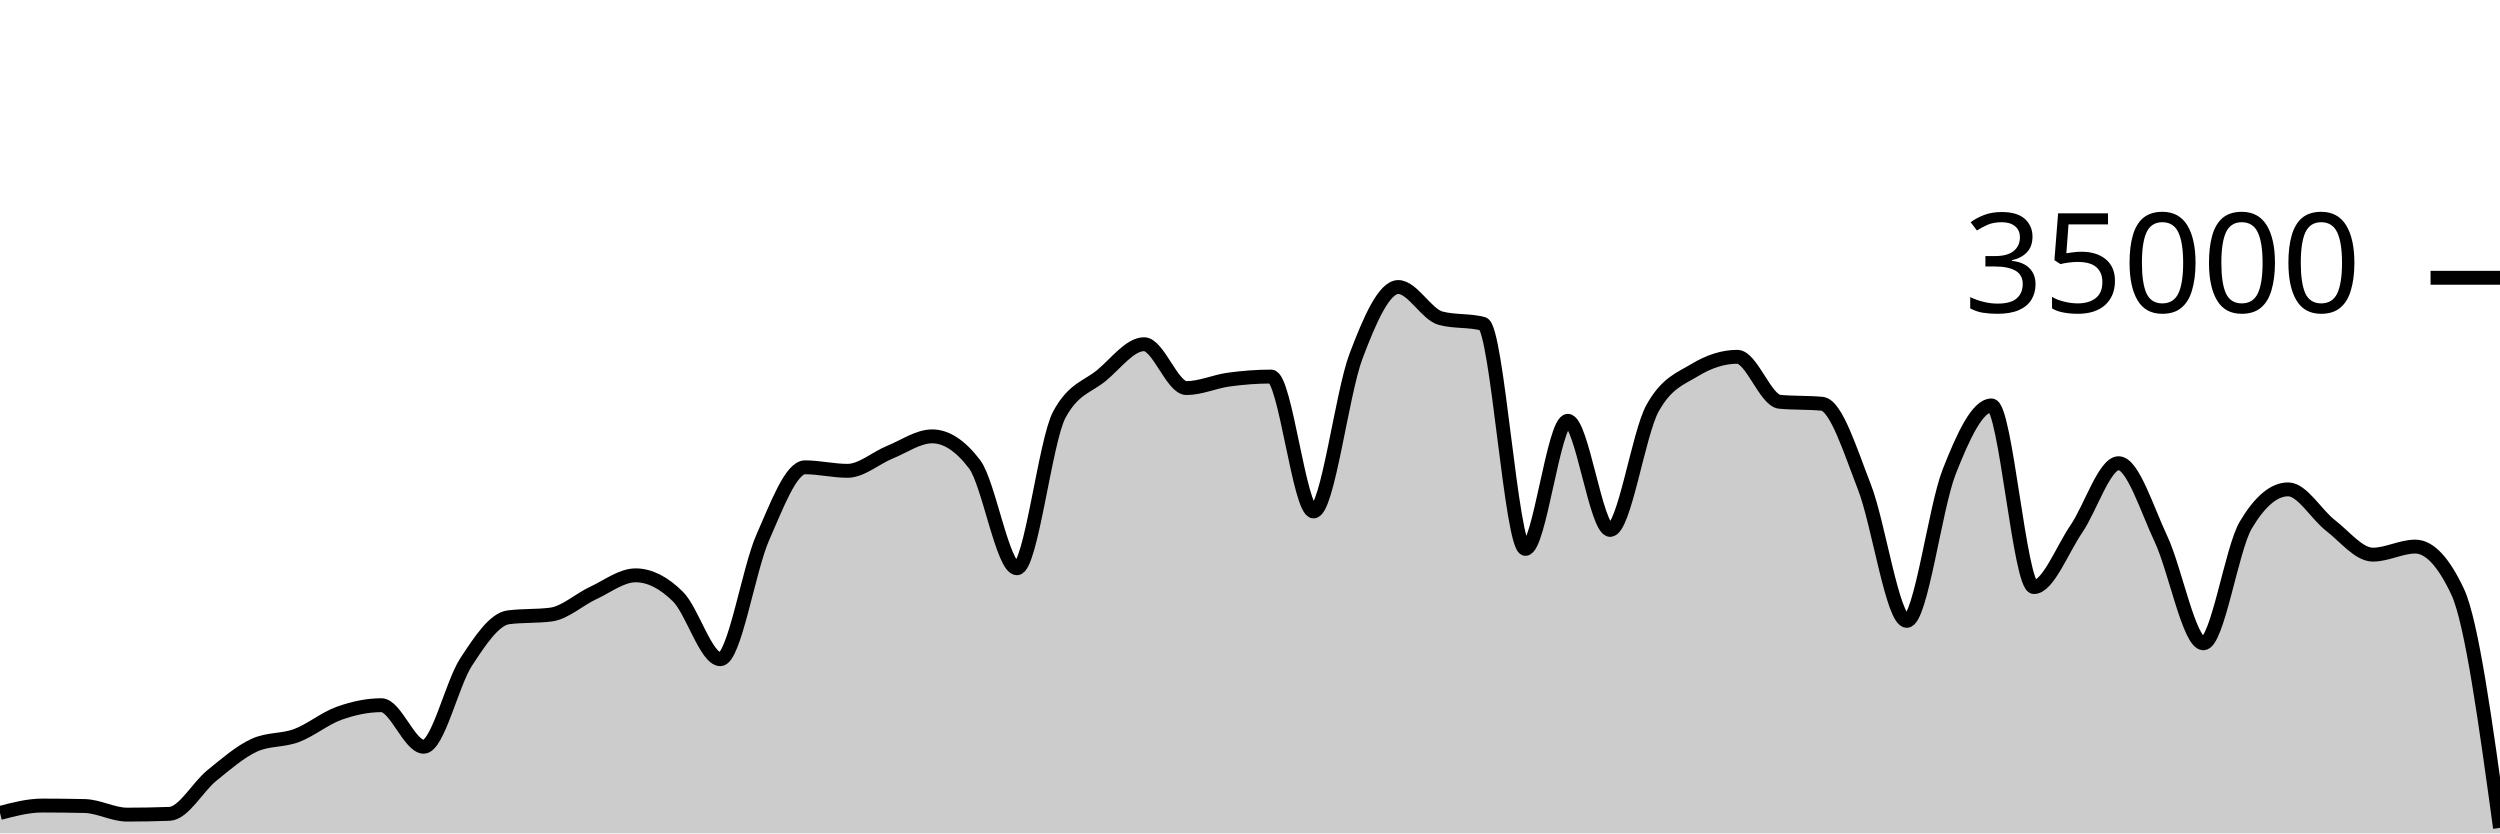
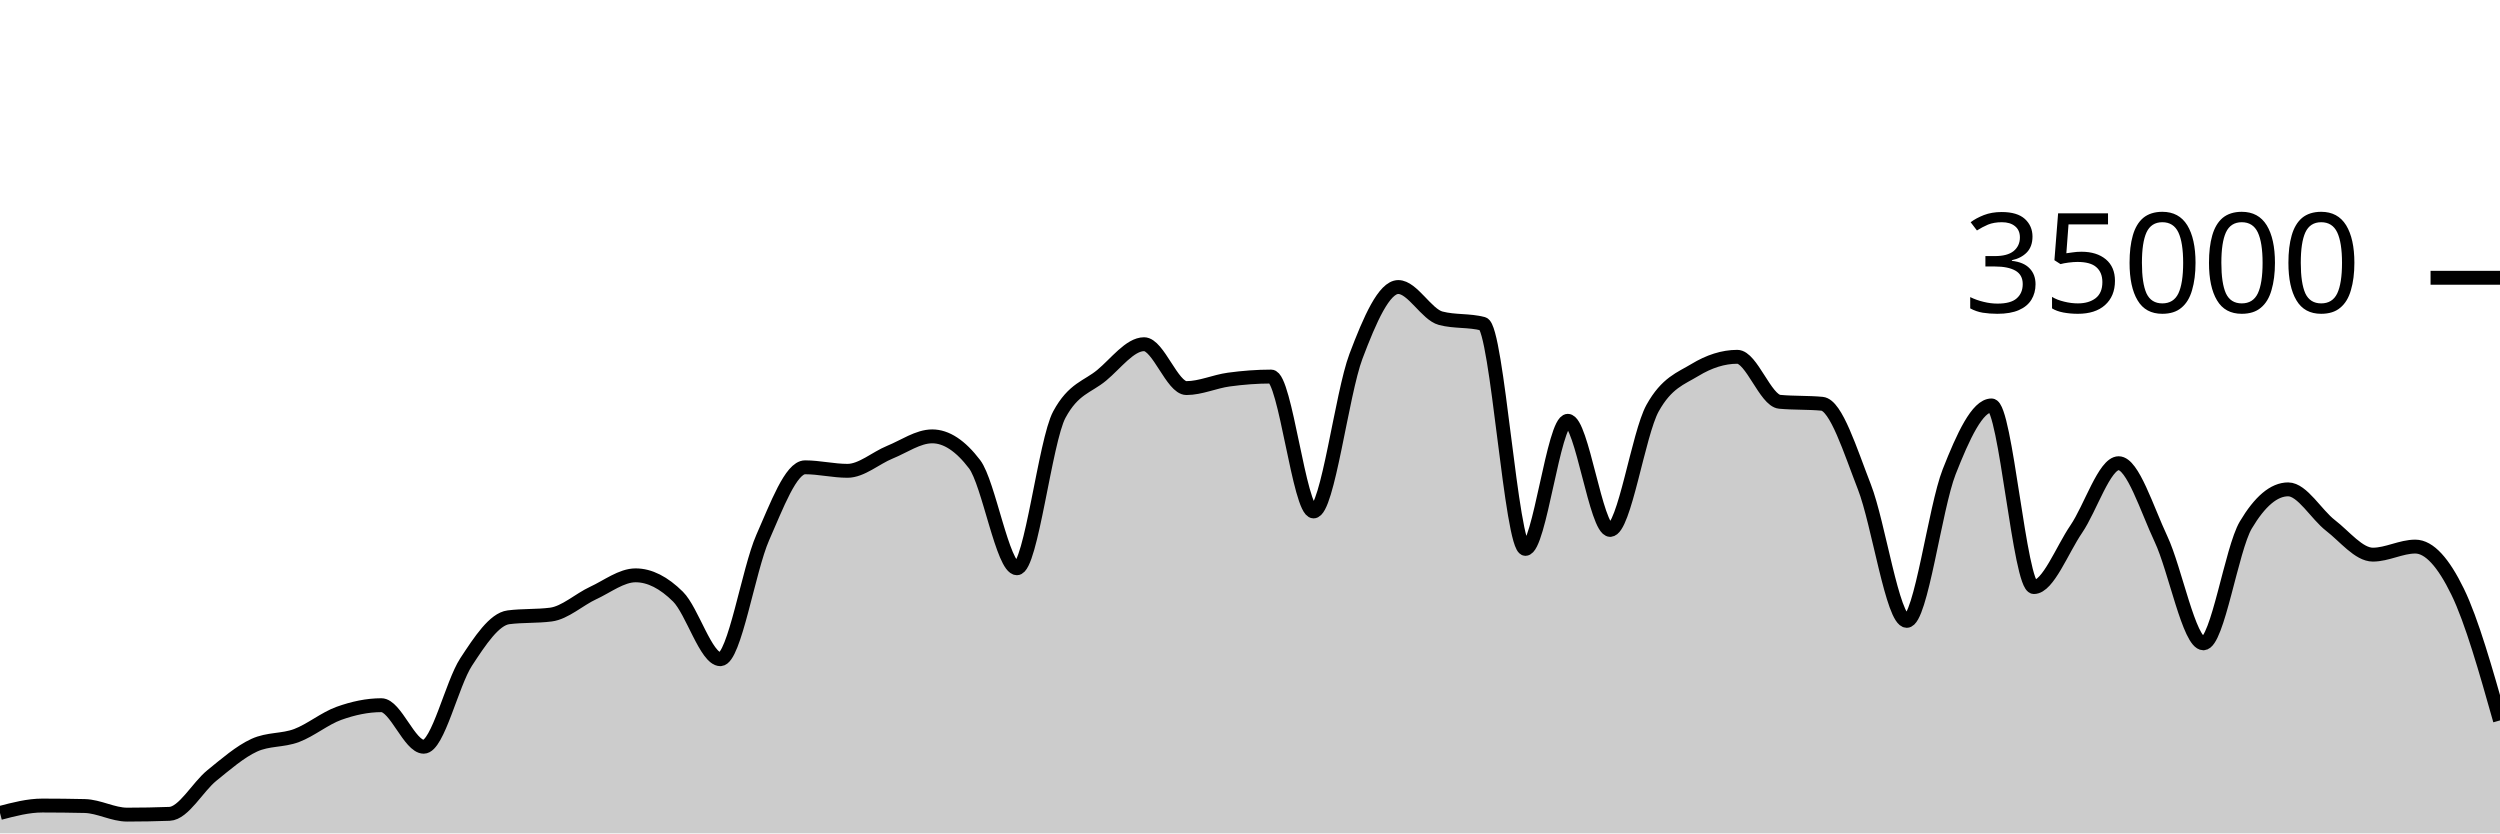
<svg xmlns="http://www.w3.org/2000/svg" viewBox="0 0 180 60">
  <g transform="translate(0,20)">
-     <path class="area" fill="rgba(0, 0, 0, 0.2)" d="M0,38.533C1.017,38.266,2.034,37.999,3.051,37.999C4.068,37.999,5.085,38.011,6.102,38.034C7.119,38.058,8.136,38.653,9.153,38.653C10.169,38.653,11.186,38.634,12.203,38.597C13.22,38.559,14.237,36.659,15.254,35.835C16.271,35.012,17.288,34.124,18.305,33.657C19.322,33.19,20.339,33.34,21.356,32.957C22.373,32.574,23.39,31.723,24.407,31.359C25.424,30.995,26.441,30.774,27.458,30.774C28.475,30.774,29.492,33.766,30.508,33.766C31.525,33.766,32.542,29.22,33.559,27.666C34.576,26.113,35.593,24.574,36.61,24.445C37.627,24.315,38.644,24.38,39.661,24.25C40.678,24.121,41.695,23.166,42.712,22.695C43.729,22.224,44.746,21.424,45.763,21.424C46.78,21.424,47.797,21.95,48.814,22.957C49.831,23.963,50.847,27.463,51.864,27.463C52.881,27.463,53.898,21.009,54.915,18.706C55.932,16.403,56.949,13.646,57.966,13.646C58.983,13.646,60,13.899,61.017,13.899C62.034,13.899,63.051,12.974,64.068,12.56C65.085,12.146,66.102,11.418,67.119,11.418C68.136,11.418,69.153,12.086,70.169,13.423C71.186,14.759,72.203,20.915,73.22,20.915C74.237,20.915,75.254,11.741,76.271,9.853C77.288,7.965,78.305,7.866,79.322,7.021C80.339,6.176,81.356,4.783,82.373,4.783C83.39,4.783,84.407,7.942,85.424,7.942C86.441,7.942,87.458,7.467,88.475,7.329C89.492,7.191,90.508,7.112,91.525,7.112C92.542,7.112,93.559,16.824,94.576,16.824C95.593,16.824,96.61,8.352,97.627,5.659C98.644,2.966,99.661,0.666,100.678,0.666C101.695,0.666,102.712,2.646,103.729,2.913C104.746,3.18,105.763,3.046,106.78,3.313C107.797,3.58,108.814,19.521,109.831,19.521C110.847,19.521,111.864,10.298,112.881,10.298C113.898,10.298,114.915,18.154,115.932,18.154C116.949,18.154,117.966,11.224,118.983,9.39C120,7.556,121.017,7.255,122.034,6.639C123.051,6.022,124.068,5.69,125.085,5.69C126.102,5.69,127.119,8.835,128.136,8.929C129.153,9.024,130.169,8.976,131.186,9.071C132.203,9.165,133.22,12.455,134.237,15.061C135.254,17.666,136.271,24.703,137.288,24.703C138.305,24.703,139.322,16.557,140.339,13.971C141.356,11.386,142.373,9.191,143.39,9.191C144.407,9.191,145.424,22.269,146.441,22.269C147.458,22.269,148.475,19.579,149.492,18.093C150.508,16.606,151.525,13.351,152.542,13.351C153.559,13.351,154.576,16.651,155.593,18.813C156.61,20.974,157.627,26.319,158.644,26.319C159.661,26.319,160.678,19.518,161.695,17.805C162.712,16.091,163.729,15.234,164.746,15.234C165.763,15.234,166.78,17.05,167.797,17.833C168.814,18.616,169.831,19.934,170.847,19.934C171.864,19.934,172.881,19.354,173.898,19.354C174.915,19.354,175.932,20.437,176.949,22.601C177.966,24.766,178.983,32.187,180,39.608L180,40C178.983,40,177.966,40,176.949,40C175.932,40,174.915,40,173.898,40C172.881,40,171.864,40,170.847,40C169.831,40,168.814,40,167.797,40C166.78,40,165.763,40,164.746,40C163.729,40,162.712,40,161.695,40C160.678,40,159.661,40,158.644,40C157.627,40,156.61,40,155.593,40C154.576,40,153.559,40,152.542,40C151.525,40,150.508,40,149.492,40C148.475,40,147.458,40,146.441,40C145.424,40,144.407,40,143.39,40C142.373,40,141.356,40,140.339,40C139.322,40,138.305,40,137.288,40C136.271,40,135.254,40,134.237,40C133.22,40,132.203,40,131.186,40C130.169,40,129.153,40,128.136,40C127.119,40,126.102,40,125.085,40C124.068,40,123.051,40,122.034,40C121.017,40,120,40,118.983,40C117.966,40,116.949,40,115.932,40C114.915,40,113.898,40,112.881,40C111.864,40,110.847,40,109.831,40C108.814,40,107.797,40,106.78,40C105.763,40,104.746,40,103.729,40C102.712,40,101.695,40,100.678,40C99.661,40,98.644,40,97.627,40C96.61,40,95.593,40,94.576,40C93.559,40,92.542,40,91.525,40C90.508,40,89.492,40,88.475,40C87.458,40,86.441,40,85.424,40C84.407,40,83.39,40,82.373,40C81.356,40,80.339,40,79.322,40C78.305,40,77.288,40,76.271,40C75.254,40,74.237,40,73.22,40C72.203,40,71.186,40,70.169,40C69.153,40,68.136,40,67.119,40C66.102,40,65.085,40,64.068,40C63.051,40,62.034,40,61.017,40C60,40,58.983,40,57.966,40C56.949,40,55.932,40,54.915,40C53.898,40,52.881,40,51.864,40C50.847,40,49.831,40,48.814,40C47.797,40,46.78,40,45.763,40C44.746,40,43.729,40,42.712,40C41.695,40,40.678,40,39.661,40C38.644,40,37.627,40,36.61,40C35.593,40,34.576,40,33.559,40C32.542,40,31.525,40,30.508,40C29.492,40,28.475,40,27.458,40C26.441,40,25.424,40,24.407,40C23.39,40,22.373,40,21.356,40C20.339,40,19.322,40,18.305,40C17.288,40,16.271,40,15.254,40C14.237,40,13.22,40,12.203,40C11.186,40,10.169,40,9.153,40C8.136,40,7.119,40,6.102,40C5.085,40,4.068,40,3.051,40C2.034,40,1.017,40,0,40Z" />
-     <path class="line" stroke="black" fill="none" d="M0,38.533C1.017,38.266,2.034,37.999,3.051,37.999C4.068,37.999,5.085,38.011,6.102,38.034C7.119,38.058,8.136,38.653,9.153,38.653C10.169,38.653,11.186,38.634,12.203,38.597C13.22,38.559,14.237,36.659,15.254,35.835C16.271,35.012,17.288,34.124,18.305,33.657C19.322,33.19,20.339,33.34,21.356,32.957C22.373,32.574,23.39,31.723,24.407,31.359C25.424,30.995,26.441,30.774,27.458,30.774C28.475,30.774,29.492,33.766,30.508,33.766C31.525,33.766,32.542,29.22,33.559,27.666C34.576,26.113,35.593,24.574,36.61,24.445C37.627,24.315,38.644,24.38,39.661,24.25C40.678,24.121,41.695,23.166,42.712,22.695C43.729,22.224,44.746,21.424,45.763,21.424C46.78,21.424,47.797,21.95,48.814,22.957C49.831,23.963,50.847,27.463,51.864,27.463C52.881,27.463,53.898,21.009,54.915,18.706C55.932,16.403,56.949,13.646,57.966,13.646C58.983,13.646,60,13.899,61.017,13.899C62.034,13.899,63.051,12.974,64.068,12.56C65.085,12.146,66.102,11.418,67.119,11.418C68.136,11.418,69.153,12.086,70.169,13.423C71.186,14.759,72.203,20.915,73.22,20.915C74.237,20.915,75.254,11.741,76.271,9.853C77.288,7.965,78.305,7.866,79.322,7.021C80.339,6.176,81.356,4.783,82.373,4.783C83.39,4.783,84.407,7.942,85.424,7.942C86.441,7.942,87.458,7.467,88.475,7.329C89.492,7.191,90.508,7.112,91.525,7.112C92.542,7.112,93.559,16.824,94.576,16.824C95.593,16.824,96.61,8.352,97.627,5.659C98.644,2.966,99.661,0.666,100.678,0.666C101.695,0.666,102.712,2.646,103.729,2.913C104.746,3.18,105.763,3.046,106.78,3.313C107.797,3.58,108.814,19.521,109.831,19.521C110.847,19.521,111.864,10.298,112.881,10.298C113.898,10.298,114.915,18.154,115.932,18.154C116.949,18.154,117.966,11.224,118.983,9.39C120,7.556,121.017,7.255,122.034,6.639C123.051,6.022,124.068,5.69,125.085,5.69C126.102,5.69,127.119,8.835,128.136,8.929C129.153,9.024,130.169,8.976,131.186,9.071C132.203,9.165,133.22,12.455,134.237,15.061C135.254,17.666,136.271,24.703,137.288,24.703C138.305,24.703,139.322,16.557,140.339,13.971C141.356,11.386,142.373,9.191,143.39,9.191C144.407,9.191,145.424,22.269,146.441,22.269C147.458,22.269,148.475,19.579,149.492,18.093C150.508,16.606,151.525,13.351,152.542,13.351C153.559,13.351,154.576,16.651,155.593,18.813C156.61,20.974,157.627,26.319,158.644,26.319C159.661,26.319,160.678,19.518,161.695,17.805C162.712,16.091,163.729,15.234,164.746,15.234C165.763,15.234,166.78,17.05,167.797,17.833C168.814,18.616,169.831,19.934,170.847,19.934C171.864,19.934,172.881,19.354,173.898,19.354C174.915,19.354,175.932,20.437,176.949,22.601C177.966,24.766,178.983,32.187,180,39.608" />
+     <path class="area" fill="rgba(0, 0, 0, 0.2)" d="M0,38.533C1.017,38.266,2.034,37.999,3.051,37.999C4.068,37.999,5.085,38.011,6.102,38.034C7.119,38.058,8.136,38.653,9.153,38.653C10.169,38.653,11.186,38.634,12.203,38.597C13.22,38.559,14.237,36.659,15.254,35.835C16.271,35.012,17.288,34.124,18.305,33.657C19.322,33.19,20.339,33.34,21.356,32.957C22.373,32.574,23.39,31.723,24.407,31.359C25.424,30.995,26.441,30.774,27.458,30.774C28.475,30.774,29.492,33.766,30.508,33.766C31.525,33.766,32.542,29.22,33.559,27.666C34.576,26.113,35.593,24.574,36.61,24.445C37.627,24.315,38.644,24.38,39.661,24.25C40.678,24.121,41.695,23.166,42.712,22.695C43.729,22.224,44.746,21.424,45.763,21.424C46.78,21.424,47.797,21.95,48.814,22.957C49.831,23.963,50.847,27.463,51.864,27.463C52.881,27.463,53.898,21.009,54.915,18.706C55.932,16.403,56.949,13.646,57.966,13.646C58.983,13.646,60,13.899,61.017,13.899C62.034,13.899,63.051,12.974,64.068,12.56C65.085,12.146,66.102,11.418,67.119,11.418C68.136,11.418,69.153,12.086,70.169,13.423C71.186,14.759,72.203,20.915,73.22,20.915C74.237,20.915,75.254,11.741,76.271,9.853C77.288,7.965,78.305,7.866,79.322,7.021C80.339,6.176,81.356,4.783,82.373,4.783C83.39,4.783,84.407,7.942,85.424,7.942C86.441,7.942,87.458,7.467,88.475,7.329C89.492,7.191,90.508,7.112,91.525,7.112C92.542,7.112,93.559,16.824,94.576,16.824C95.593,16.824,96.61,8.352,97.627,5.659C98.644,2.966,99.661,0.666,100.678,0.666C101.695,0.666,102.712,2.646,103.729,2.913C104.746,3.18,105.763,3.046,106.78,3.313C107.797,3.58,108.814,19.521,109.831,19.521C110.847,19.521,111.864,10.298,112.881,10.298C113.898,10.298,114.915,18.154,115.932,18.154C116.949,18.154,117.966,11.224,118.983,9.39C120,7.556,121.017,7.255,122.034,6.639C123.051,6.022,124.068,5.69,125.085,5.69C126.102,5.69,127.119,8.835,128.136,8.929C129.153,9.024,130.169,8.976,131.186,9.071C132.203,9.165,133.22,12.455,134.237,15.061C135.254,17.666,136.271,24.703,137.288,24.703C138.305,24.703,139.322,16.557,140.339,13.971C141.356,11.386,142.373,9.191,143.39,9.191C144.407,9.191,145.424,22.269,146.441,22.269C147.458,22.269,148.475,19.579,149.492,18.093C150.508,16.606,151.525,13.351,152.542,13.351C153.559,13.351,154.576,16.651,155.593,18.813C156.61,20.974,157.627,26.319,158.644,26.319C159.661,26.319,160.678,19.518,161.695,17.805C162.712,16.091,163.729,15.234,164.746,15.234C165.763,15.234,166.78,17.05,167.797,17.833C168.814,18.616,169.831,19.934,170.847,19.934C171.864,19.934,172.881,19.354,173.898,19.354C174.915,19.354,175.932,20.515,176.949,22.601C177.966,24.687,178.983,28.278,180,31.87L180,40C178.983,40,177.966,40,176.949,40C175.932,40,174.915,40,173.898,40C172.881,40,171.864,40,170.847,40C169.831,40,168.814,40,167.797,40C166.78,40,165.763,40,164.746,40C163.729,40,162.712,40,161.695,40C160.678,40,159.661,40,158.644,40C157.627,40,156.61,40,155.593,40C154.576,40,153.559,40,152.542,40C151.525,40,150.508,40,149.492,40C148.475,40,147.458,40,146.441,40C145.424,40,144.407,40,143.39,40C142.373,40,141.356,40,140.339,40C139.322,40,138.305,40,137.288,40C136.271,40,135.254,40,134.237,40C133.22,40,132.203,40,131.186,40C130.169,40,129.153,40,128.136,40C127.119,40,126.102,40,125.085,40C124.068,40,123.051,40,122.034,40C121.017,40,120,40,118.983,40C117.966,40,116.949,40,115.932,40C114.915,40,113.898,40,112.881,40C111.864,40,110.847,40,109.831,40C108.814,40,107.797,40,106.78,40C105.763,40,104.746,40,103.729,40C102.712,40,101.695,40,100.678,40C99.661,40,98.644,40,97.627,40C96.61,40,95.593,40,94.576,40C93.559,40,92.542,40,91.525,40C90.508,40,89.492,40,88.475,40C87.458,40,86.441,40,85.424,40C84.407,40,83.39,40,82.373,40C81.356,40,80.339,40,79.322,40C78.305,40,77.288,40,76.271,40C75.254,40,74.237,40,73.22,40C72.203,40,71.186,40,70.169,40C69.153,40,68.136,40,67.119,40C66.102,40,65.085,40,64.068,40C63.051,40,62.034,40,61.017,40C60,40,58.983,40,57.966,40C56.949,40,55.932,40,54.915,40C53.898,40,52.881,40,51.864,40C50.847,40,49.831,40,48.814,40C47.797,40,46.78,40,45.763,40C44.746,40,43.729,40,42.712,40C41.695,40,40.678,40,39.661,40C38.644,40,37.627,40,36.61,40C35.593,40,34.576,40,33.559,40C32.542,40,31.525,40,30.508,40C29.492,40,28.475,40,27.458,40C26.441,40,25.424,40,24.407,40C23.39,40,22.373,40,21.356,40C20.339,40,19.322,40,18.305,40C17.288,40,16.271,40,15.254,40C14.237,40,13.22,40,12.203,40C11.186,40,10.169,40,9.153,40C8.136,40,7.119,40,6.102,40C5.085,40,4.068,40,3.051,40C2.034,40,1.017,40,0,40Z" />
+     <path class="line" stroke="black" fill="none" d="M0,38.533C1.017,38.266,2.034,37.999,3.051,37.999C4.068,37.999,5.085,38.011,6.102,38.034C7.119,38.058,8.136,38.653,9.153,38.653C10.169,38.653,11.186,38.634,12.203,38.597C13.22,38.559,14.237,36.659,15.254,35.835C16.271,35.012,17.288,34.124,18.305,33.657C19.322,33.19,20.339,33.34,21.356,32.957C22.373,32.574,23.39,31.723,24.407,31.359C25.424,30.995,26.441,30.774,27.458,30.774C28.475,30.774,29.492,33.766,30.508,33.766C31.525,33.766,32.542,29.22,33.559,27.666C34.576,26.113,35.593,24.574,36.61,24.445C37.627,24.315,38.644,24.38,39.661,24.25C40.678,24.121,41.695,23.166,42.712,22.695C43.729,22.224,44.746,21.424,45.763,21.424C46.78,21.424,47.797,21.95,48.814,22.957C49.831,23.963,50.847,27.463,51.864,27.463C52.881,27.463,53.898,21.009,54.915,18.706C55.932,16.403,56.949,13.646,57.966,13.646C58.983,13.646,60,13.899,61.017,13.899C62.034,13.899,63.051,12.974,64.068,12.56C65.085,12.146,66.102,11.418,67.119,11.418C68.136,11.418,69.153,12.086,70.169,13.423C71.186,14.759,72.203,20.915,73.22,20.915C74.237,20.915,75.254,11.741,76.271,9.853C77.288,7.965,78.305,7.866,79.322,7.021C80.339,6.176,81.356,4.783,82.373,4.783C83.39,4.783,84.407,7.942,85.424,7.942C86.441,7.942,87.458,7.467,88.475,7.329C89.492,7.191,90.508,7.112,91.525,7.112C92.542,7.112,93.559,16.824,94.576,16.824C95.593,16.824,96.61,8.352,97.627,5.659C98.644,2.966,99.661,0.666,100.678,0.666C101.695,0.666,102.712,2.646,103.729,2.913C104.746,3.18,105.763,3.046,106.78,3.313C107.797,3.58,108.814,19.521,109.831,19.521C110.847,19.521,111.864,10.298,112.881,10.298C113.898,10.298,114.915,18.154,115.932,18.154C116.949,18.154,117.966,11.224,118.983,9.39C120,7.556,121.017,7.255,122.034,6.639C123.051,6.022,124.068,5.69,125.085,5.69C126.102,5.69,127.119,8.835,128.136,8.929C129.153,9.024,130.169,8.976,131.186,9.071C132.203,9.165,133.22,12.455,134.237,15.061C135.254,17.666,136.271,24.703,137.288,24.703C138.305,24.703,139.322,16.557,140.339,13.971C141.356,11.386,142.373,9.191,143.39,9.191C144.407,9.191,145.424,22.269,146.441,22.269C147.458,22.269,148.475,19.579,149.492,18.093C150.508,16.606,151.525,13.351,152.542,13.351C153.559,13.351,154.576,16.651,155.593,18.813C156.61,20.974,157.627,26.319,158.644,26.319C159.661,26.319,160.678,19.518,161.695,17.805C162.712,16.091,163.729,15.234,164.746,15.234C165.763,15.234,166.78,17.05,167.797,17.833C168.814,18.616,169.831,19.934,170.847,19.934C171.864,19.934,172.881,19.354,173.898,19.354C174.915,19.354,175.932,20.515,176.949,22.601C177.966,24.687,178.983,28.278,180,31.87" />
    <path class="axis-ceiling" stroke-width="1" stroke="black" fill="none" d="M175,0L180,0" />
    <text class="axis-ceiling-label" font-family="sans-serif" text-anchor="end" font-size="10px" x="170" y="2.5">35000</text>
  </g>
</svg>
